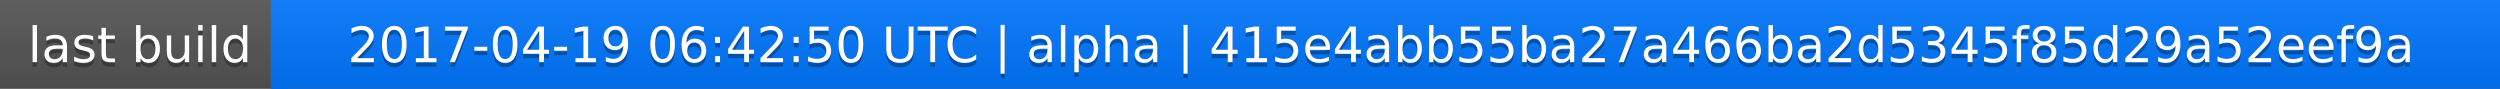
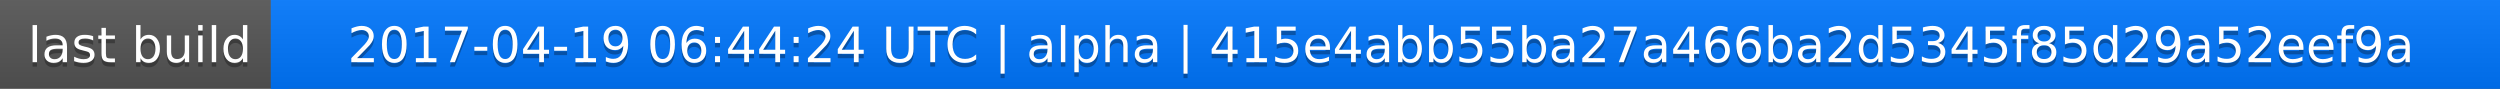
<svg xmlns="http://www.w3.org/2000/svg" width="563" height="20">
  <linearGradient id="a" x2="0" y2="100%">
    <stop offset="0" stop-color="#bbb" stop-opacity=".1" />
    <stop offset="1" stop-opacity=".1" />
  </linearGradient>
  <rect rx="0" width="563" height="20" fill="#555" />
  <rect rx="0" x="61" width="502" height="20" fill="#07f" />
  <path fill="#07f" d="M61 0h4v20h-4z" />
  <rect rx="0" width="563" height="20" fill="url(#a)" />
  <g fill="#fff" text-anchor="middle" font-family="DejaVu Sans,Verdana,Geneva,sans-serif" font-size="11">
    <text x="31.5" y="15" fill="#010101" fill-opacity=".3">last build</text>
    <text x="31.5" y="14">last build</text>
-     <text x="311" y="15" fill="#010101" fill-opacity=".3">2017-04-19 06:42:50 UTC | alpha | 415e4abb55ba27a466ba2d5345f85d29a52eef9a</text>
-     <text x="311" y="14">2017-04-19 06:42:50 UTC | alpha | 415e4abb55ba27a466ba2d5345f85d29a52eef9a</text>
+     <text x="311" y="15" fill="#010101" fill-opacity=".3">2017-04-19 06:44:24 UTC | alpha | 415e4abb55ba27a466ba2d5345f85d29a52eef9a</text>
+     <text x="311" y="14">2017-04-19 06:44:24 UTC | alpha | 415e4abb55ba27a466ba2d5345f85d29a52eef9a</text>
  </g>
</svg>
